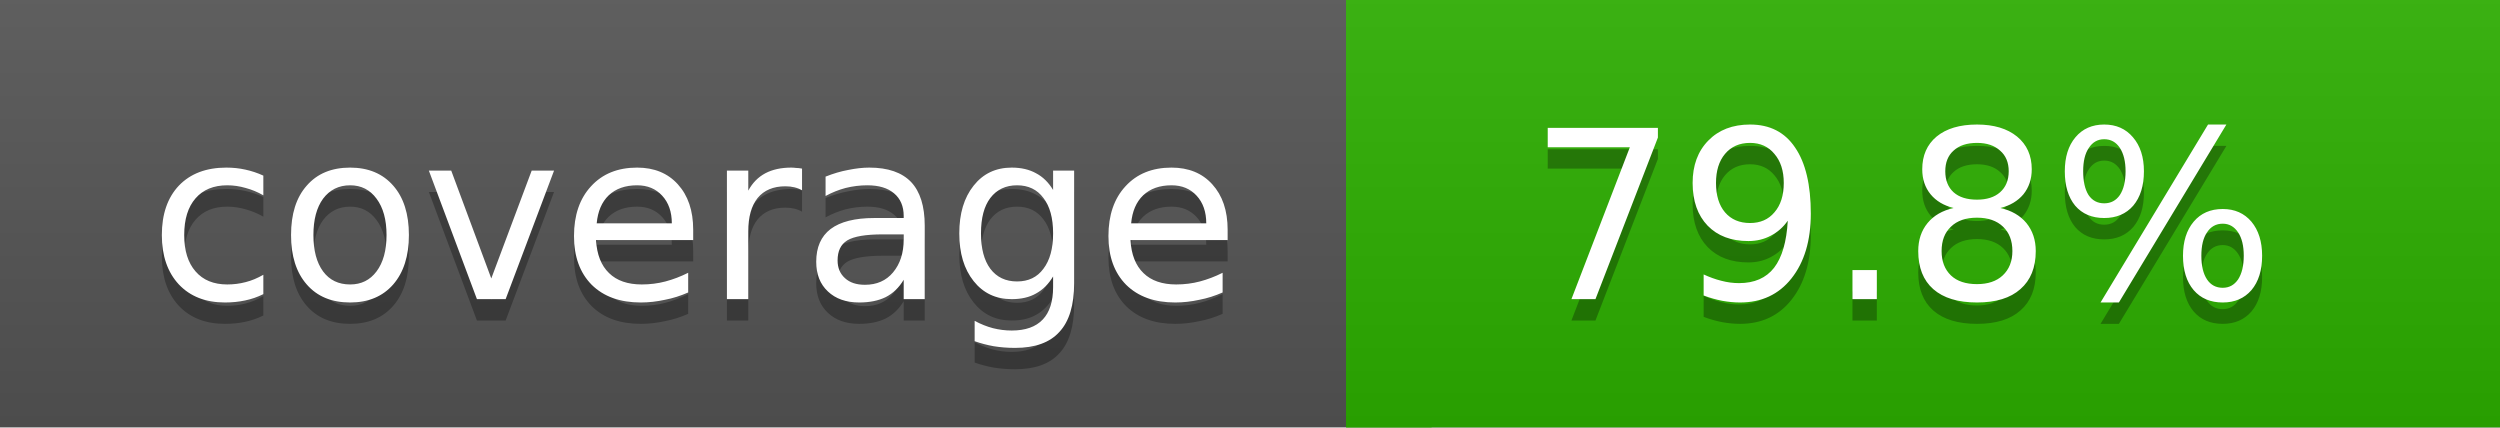
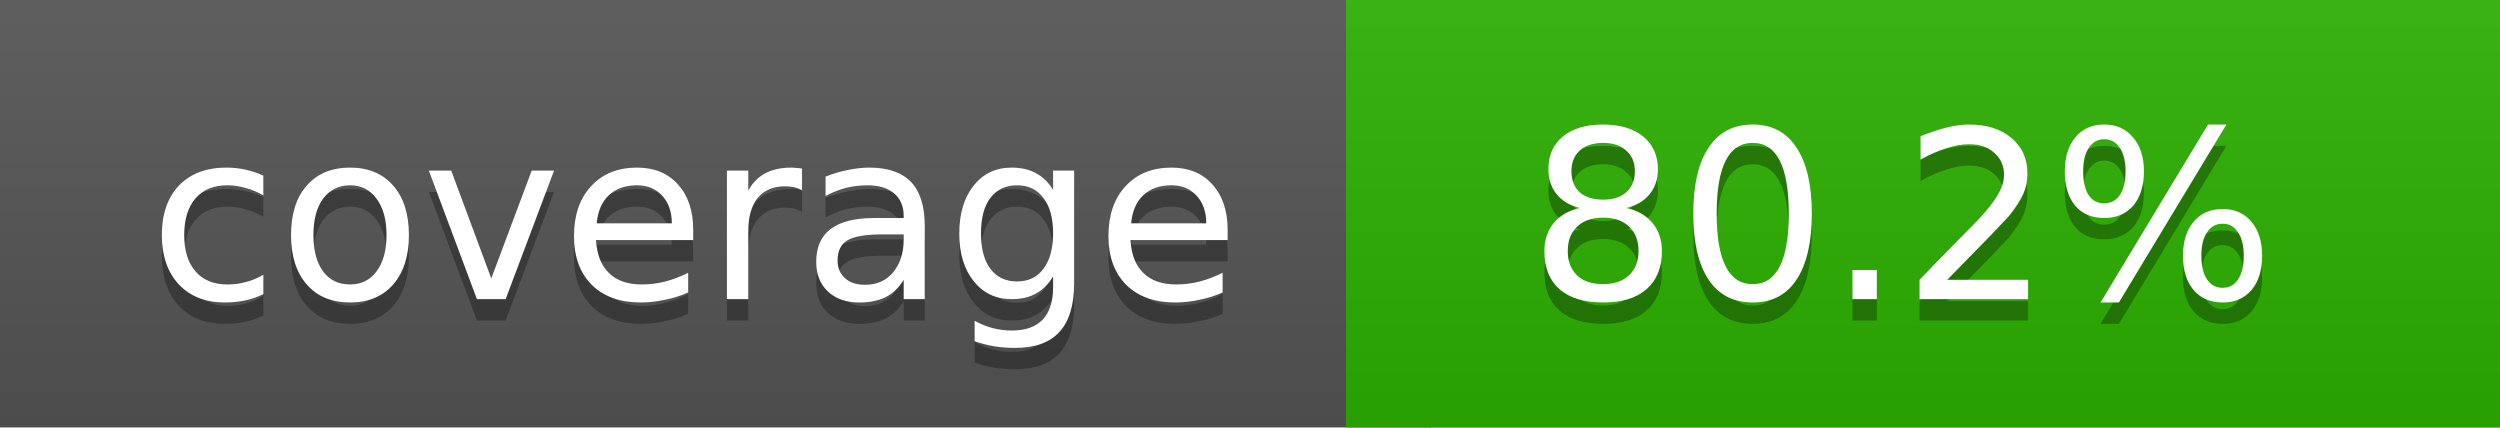
<svg xmlns="http://www.w3.org/2000/svg" width="117" height="20">
  <linearGradient id="a" x2="0" y2="100%">
    <stop offset="0" stop-color="#bbb" stop-opacity=".1" />
    <stop offset="1" stop-opacity=".1" />
  </linearGradient>
  <rect rx="0" width="117" height="20" fill="#555" />
-   <rect rx="0" x="63" width="54" height="20" fill="#2db000" />
-   <path fill="#2db000" d="M63 0h4v20h-4z" />
+   <rect rx="0" x="63" width="54" height="20" fill="#2cb100" />
+   <path fill="#2cb100" d="M63 0h4v20h-4z" />
  <rect rx="0" width="117" height="20" fill="url(#a)" />
  <g fill="#fff" text-anchor="middle" font-family="DejaVu Sans,Verdana,Geneva,sans-serif" font-size="11">
    <text x="32.5" y="15" fill="#010101" fill-opacity=".3">coverage</text>
    <text x="32.5" y="14">coverage</text>
-     <text x="89" y="15" fill="#010101" fill-opacity=".3">79.8%</text>
-     <text x="89" y="14">79.8%</text>
+     <text x="89" y="15" fill="#010101" fill-opacity=".3">80.2%</text>
+     <text x="89" y="14">80.2%</text>
  </g>
</svg>
